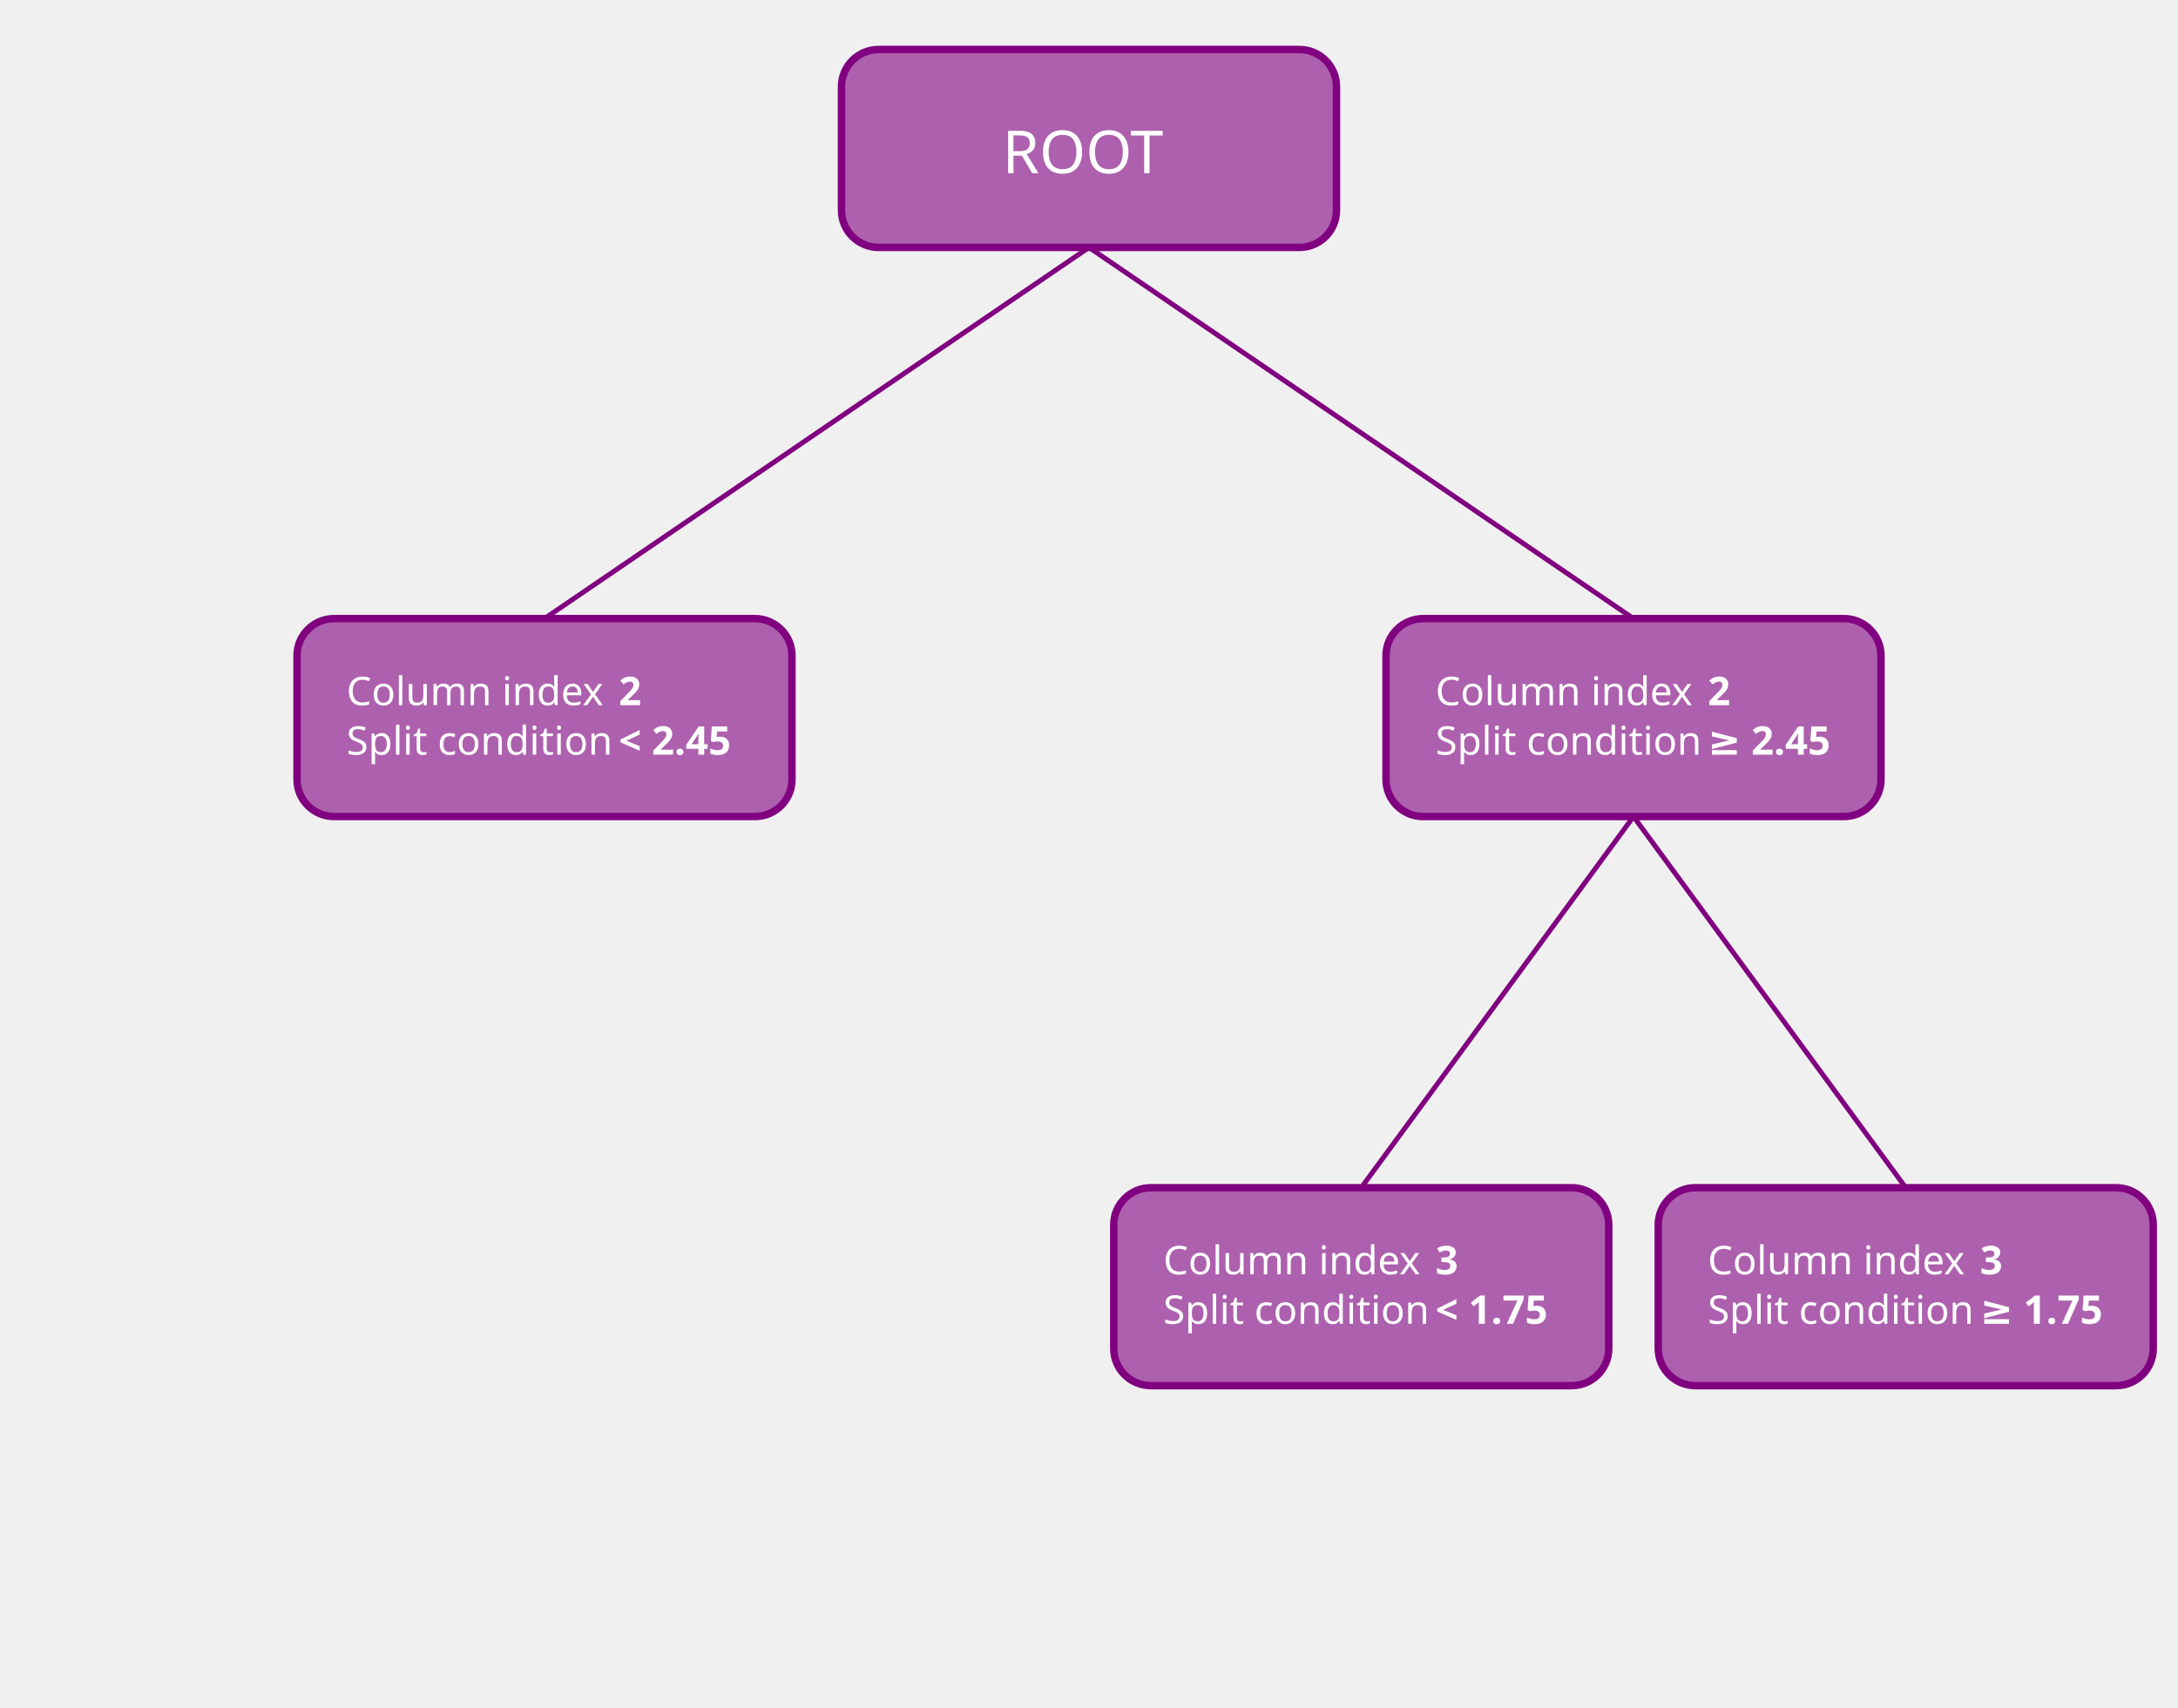
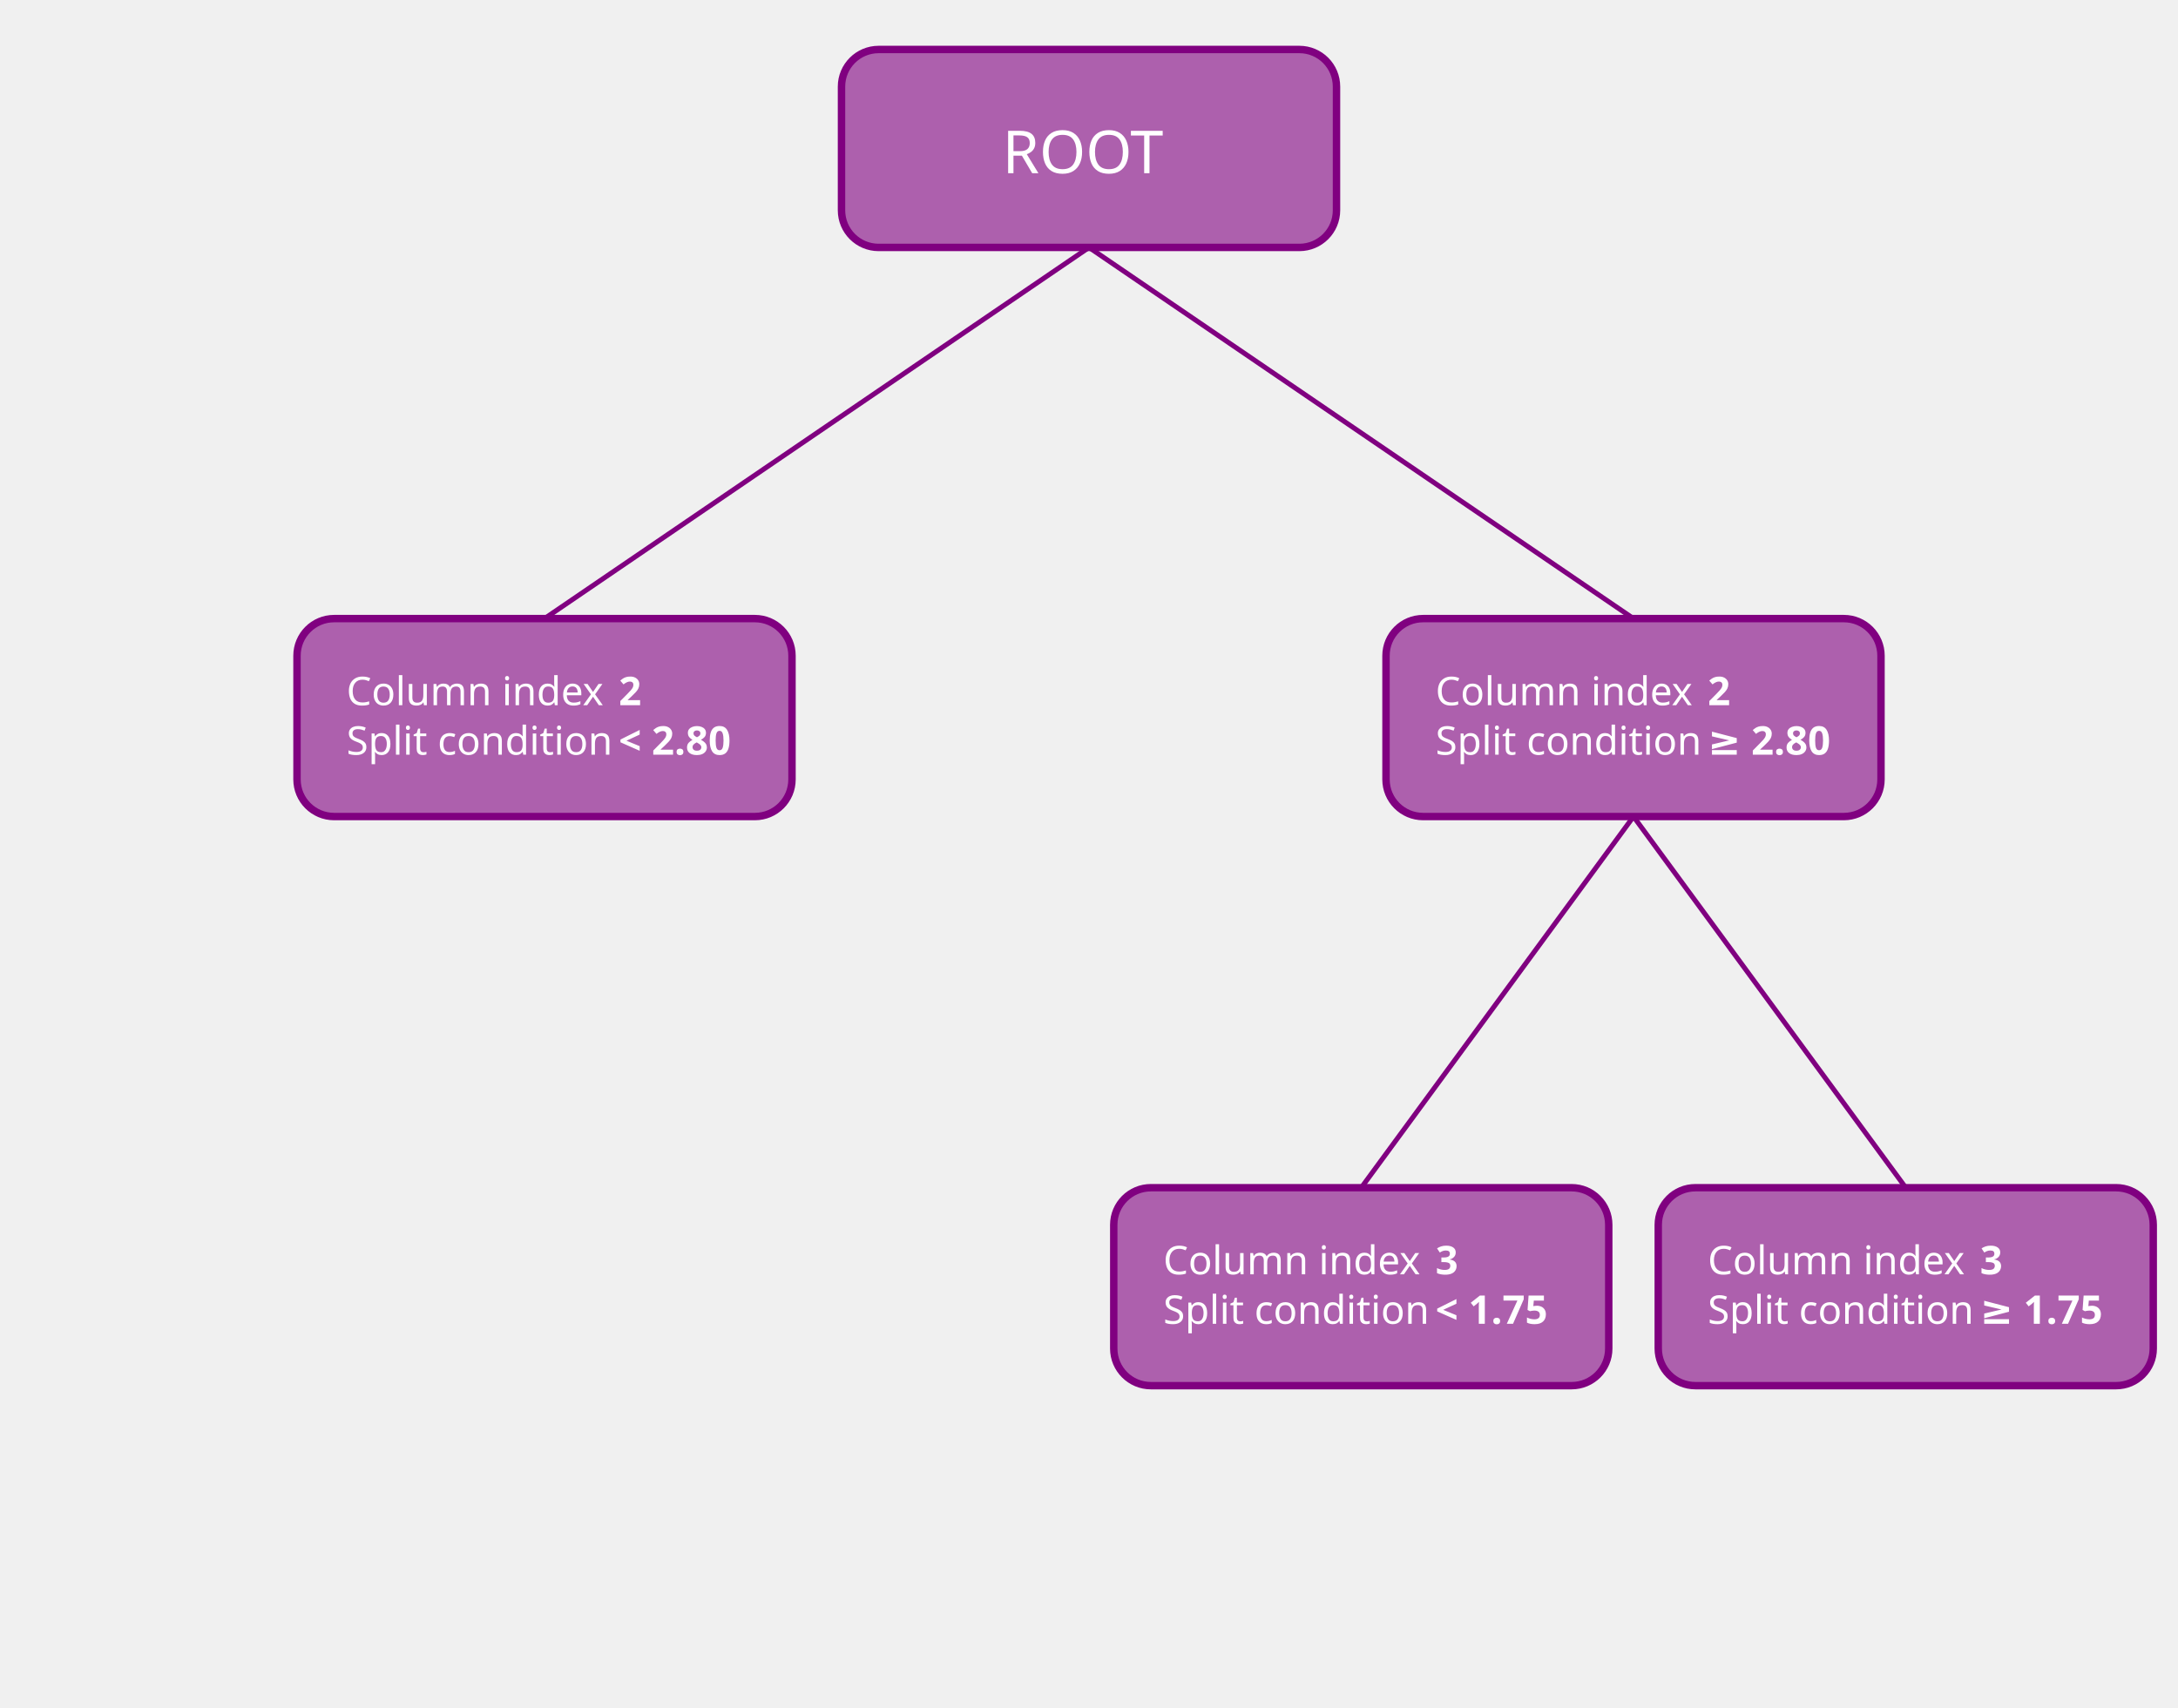
<svg xmlns="http://www.w3.org/2000/svg" width="880" height="690">
  <style>.label { font: lighter 16px sans-serif; fill: #fff }.value { font: bold 16px sans-serif; fill: #fff }.root-node-label { font: 24px sans-serif; fill: #fff }</style>
  <g>
    <rect rx="15" style="fill:purple;fill-opacity:.6;stroke:purple;stroke-width:3" x="340.0" y="20" width="200" height="80" />
    <text class="root-node-label" x="405.0" y="70">ROOT</text>
    <line x1="440.0" y1="100" x2="220.0" y2="250" style="stroke:purple;stroke-width:2" />
    <line x1="440.0" y1="100" x2="660.0" y2="250" style="stroke:purple;stroke-width:2" />
  </g>
  <g>
    <rect rx="15" style="fill:purple;fill-opacity:.6;stroke:purple;stroke-width:3" x="120.0" y="250" width="200" height="80" />
    <text class="label" x="140.0" y="285">Column index</text>
    <text class="value" x="250.0" y="285">2</text>
    <text class="label" x="140.0" y="305">Split condition</text>
-     <text class="value" x="250.0" y="305">&lt; 2.45</text>
+     <text class="value" x="250.0" y="305">&lt; 2.80</text>
  </g>
  <g>
    <rect rx="15" style="fill:purple;fill-opacity:.6;stroke:purple;stroke-width:3" x="560.0" y="250" width="200" height="80" />
    <text class="label" x="580.0" y="285">Column index</text>
    <text class="value" x="690.0" y="285">2</text>
    <text class="label" x="580.0" y="305">Split condition</text>
-     <text class="value" x="690.0" y="305">≥ 2.45</text>
+     <text class="value" x="690.0" y="305">≥ 2.80</text>
    <line x1="660.0" y1="330" x2="550.0" y2="480" style="stroke:purple;stroke-width:2" />
    <line x1="660.0" y1="330" x2="770.0" y2="480" style="stroke:purple;stroke-width:2" />
  </g>
  <g>
    <rect rx="15" style="fill:purple;fill-opacity:.6;stroke:purple;stroke-width:3" x="450.0" y="480" width="200" height="80" />
    <text class="label" x="470.0" y="515">Column index</text>
    <text class="value" x="580.0" y="515">3</text>
    <text class="label" x="470.0" y="535">Split condition</text>
    <text class="value" x="580.0" y="535">&lt; 1.75</text>
  </g>
  <g>
    <rect rx="15" style="fill:purple;fill-opacity:.6;stroke:purple;stroke-width:3" x="670.0" y="480" width="200" height="80" />
    <text class="label" x="690.0" y="515">Column index</text>
    <text class="value" x="800.0" y="515">3</text>
    <text class="label" x="690.0" y="535">Split condition</text>
    <text class="value" x="800.0" y="535">≥ 1.75</text>
  </g>
</svg>
